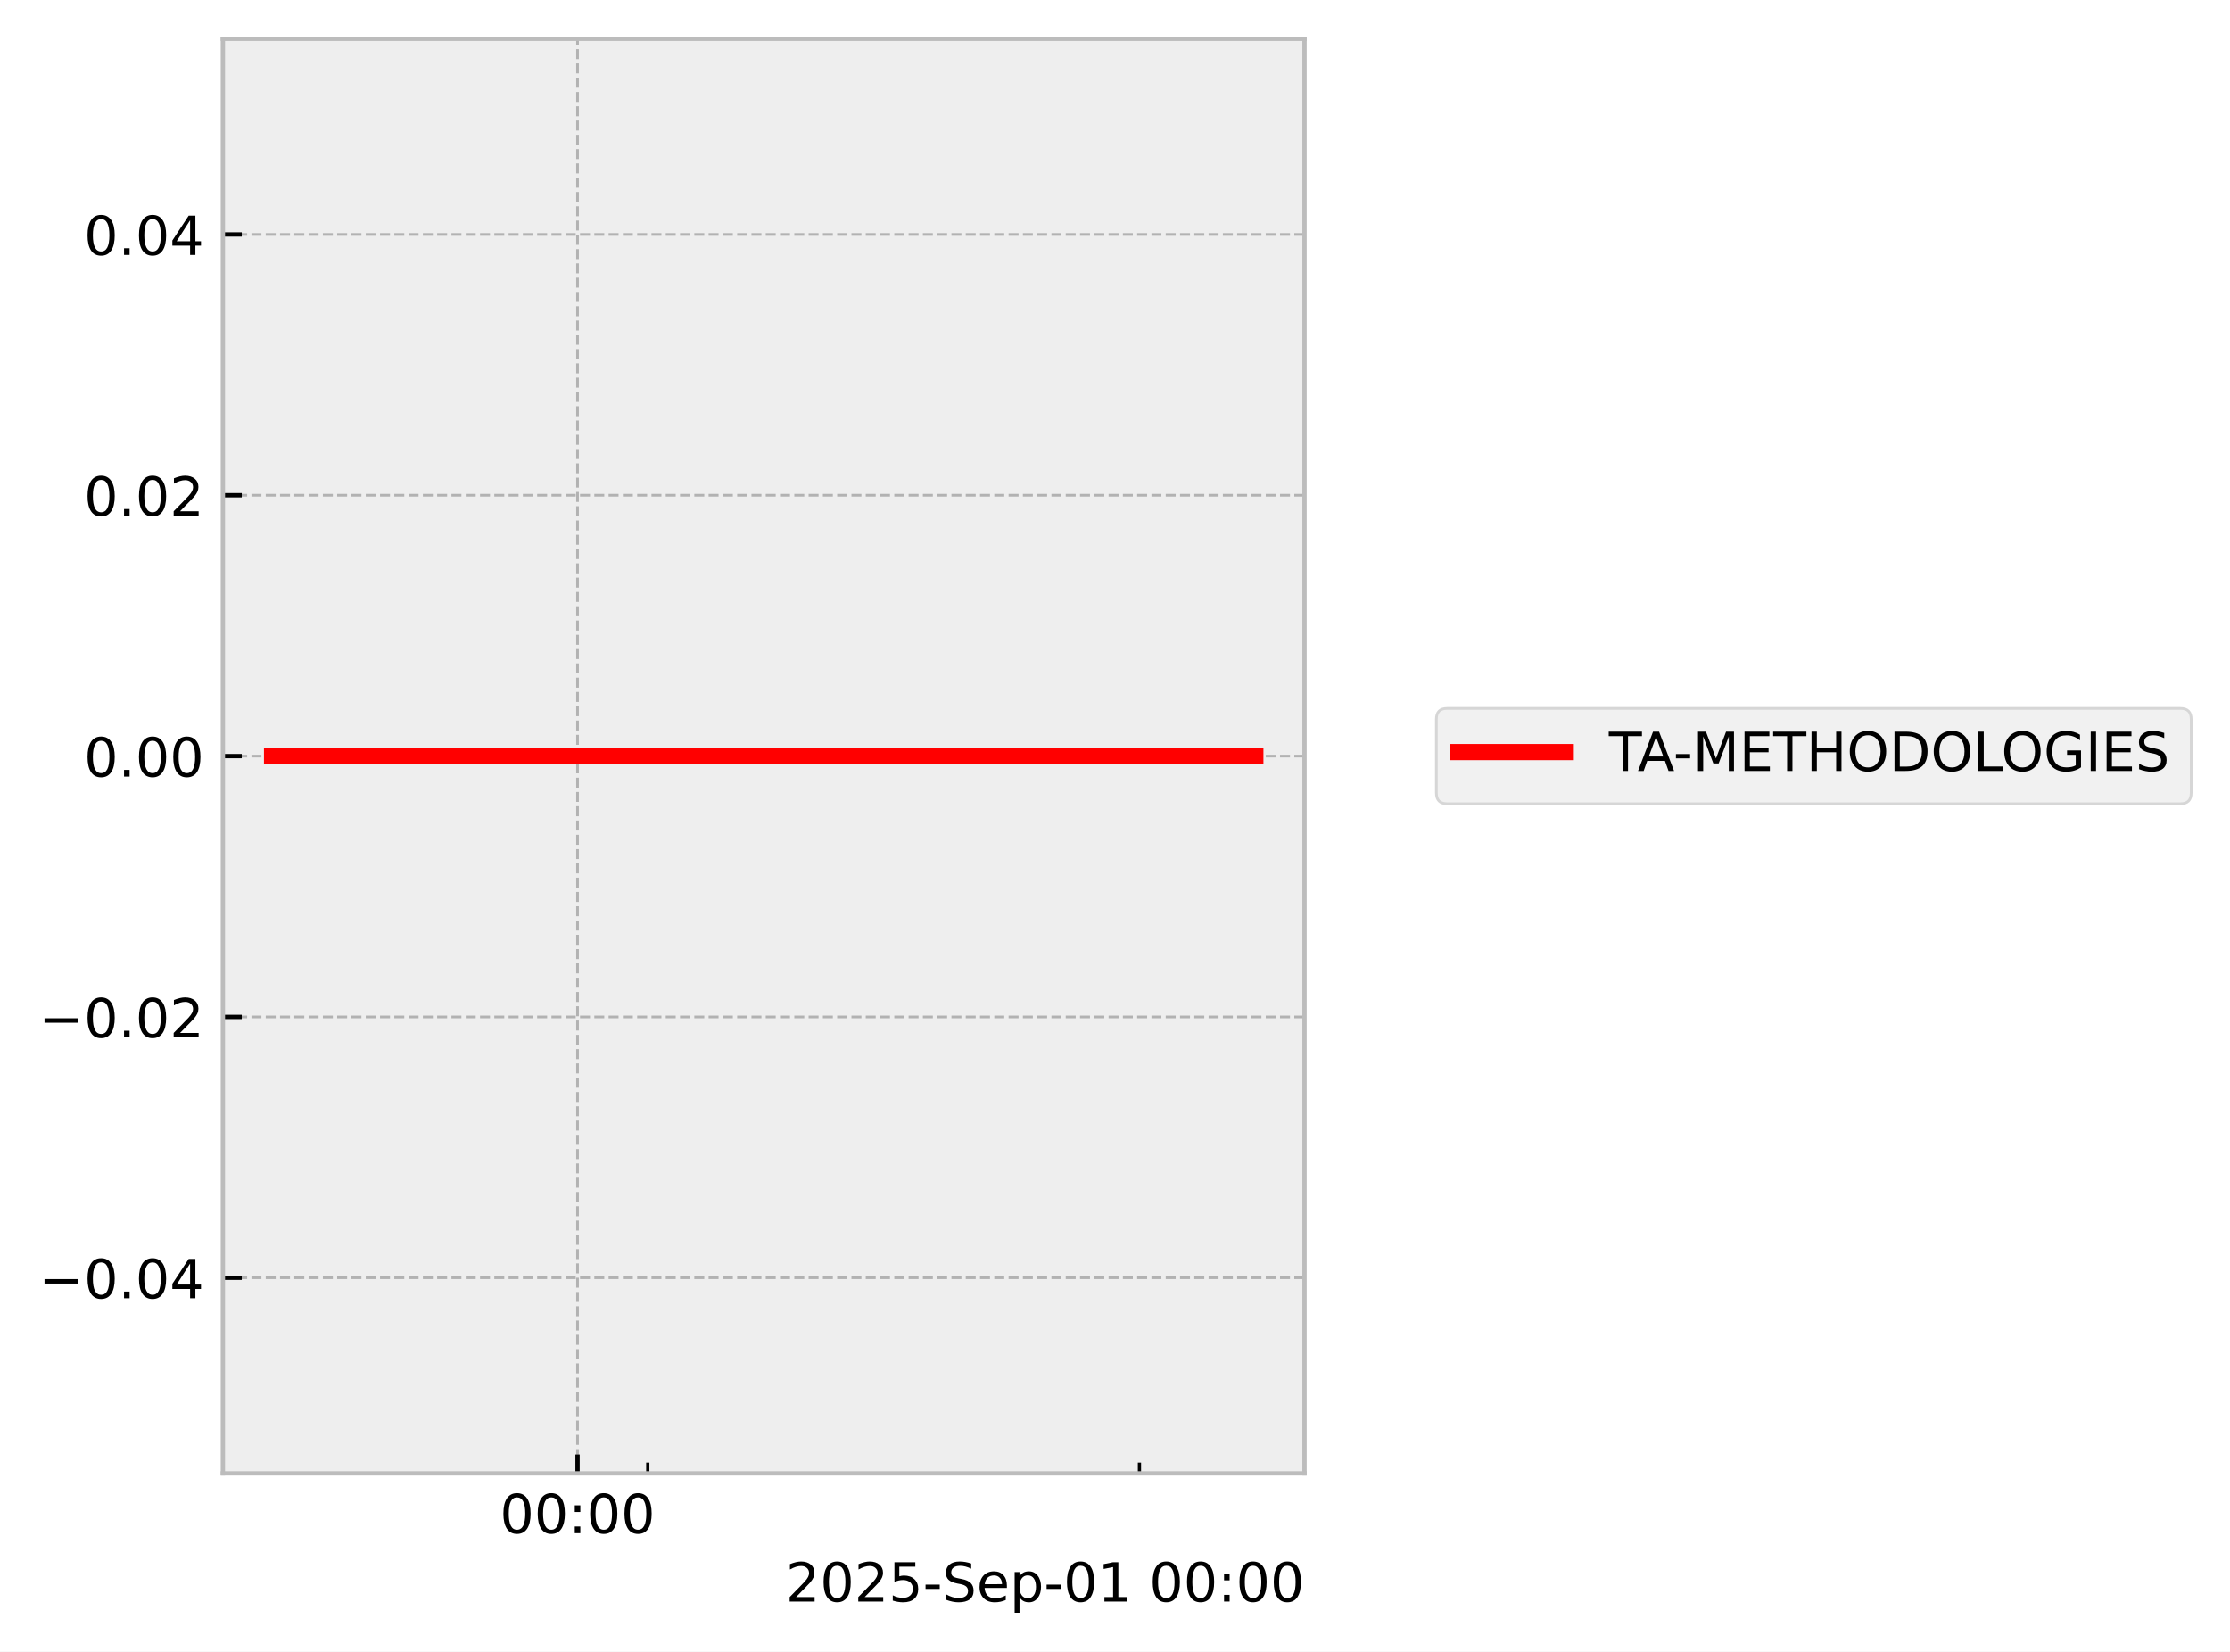
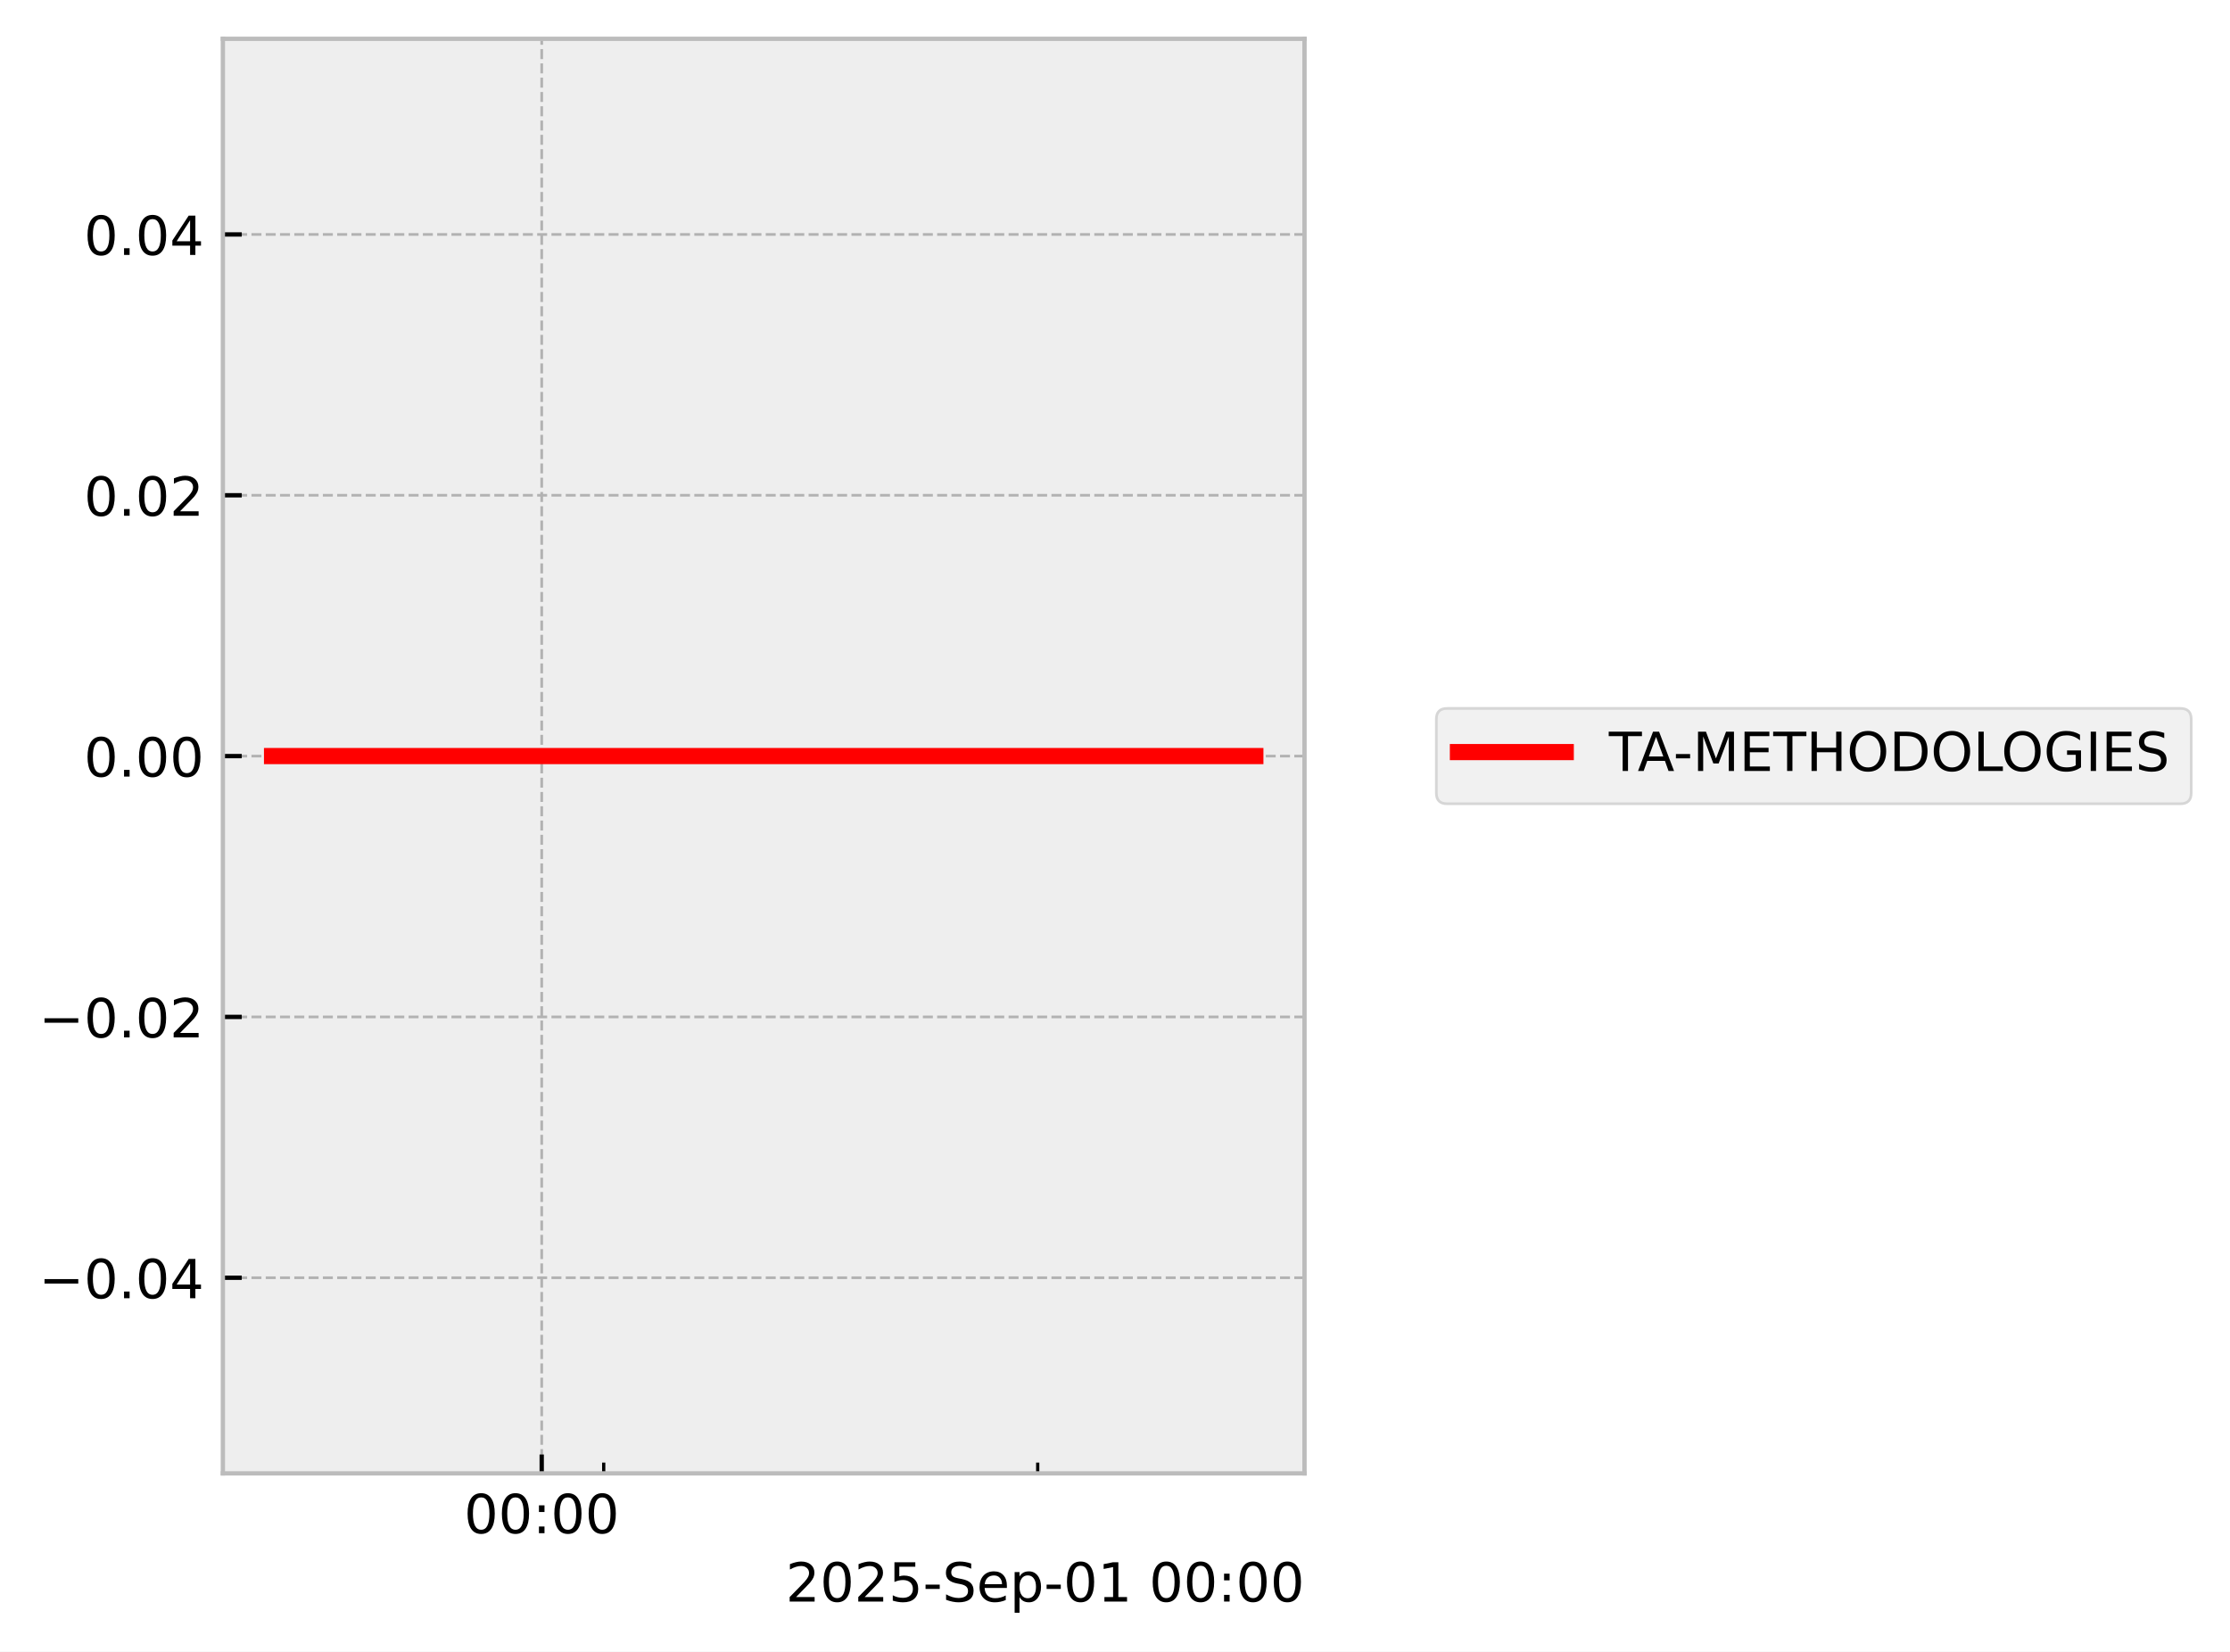
<svg xmlns="http://www.w3.org/2000/svg" xmlns:xlink="http://www.w3.org/1999/xlink" width="413.672pt" height="306.368pt" viewBox="0 0 413.672 306.368" version="1.1">
  <defs>
    <style type="text/css">*{stroke-linejoin: round; stroke-linecap: butt}</style>
  </defs>
  <g id="figure_1">
    <g id="patch_1">
      <path d="M 0 306.368  L 413.672 306.368  L 413.672 0  L 0 0  z " style="fill: #ffffff" />
    </g>
    <g id="axes_1">
      <g id="patch_2">
        <path d="M 41.345 273.312  L 241.991 273.312  L 241.991 7.2  L 41.345 7.2  z " style="fill: #eeeeee" />
      </g>
      <g id="matplotlib.axis_1">
        <g id="xtick_1">
          <g id="line2d_1">
-             <path d="M 107.136 273.312  L 107.136 7.2  " clip-path="url(#p92bf14fbee)" style="fill: none; stroke-dasharray: 1.85,0.8; stroke-dashoffset: 0; stroke: #b2b2b2; stroke-width: 0.5" />
+             <path d="M 100.49 273.312  L 100.49 7.2  " clip-path="url(#p3bcf02eb35)" style="fill: none; stroke-dasharray: 1.85,0.8; stroke-dashoffset: 0; stroke: #b2b2b2; stroke-width: 0.5" />
          </g>
          <g id="line2d_2">
            <defs>
-               <path id="m0db2847394" d="M 0 0  L 0 -3.5  " style="stroke: #000000; stroke-width: 0.8" />
-             </defs>
-             <g>
-               <use xlink:href="#m0db2847394" x="107.136" y="273.312" style="stroke: #000000; stroke-width: 0.8" />
+               <path id="m8ba894f6a8" d="M 0 0  L 0 -3.5  " style="stroke: #000000; stroke-width: 0.8" />
+             </defs>
+             <g>
+               <use xlink:href="#m8ba894f6a8" x="100.49" y="273.312" style="stroke: #000000; stroke-width: 0.8" />
            </g>
          </g>
          <g id="text_1">
-             <g transform="translate(92.72639 284.4104) scale(0.1 -0.1)">
+             <g transform="translate(86.08015 284.4104) scale(0.1 -0.1)">
              <defs>
                <path id="DejaVuSans-30" d="M 2034 4250  Q 1547 4250 1301 3770  Q 1056 3291 1056 2328  Q 1056 1369 1301 889  Q 1547 409 2034 409  Q 2525 409 2770 889  Q 3016 1369 3016 2328  Q 3016 3291 2770 3770  Q 2525 4250 2034 4250  z M 2034 4750  Q 2819 4750 3233 4129  Q 3647 3509 3647 2328  Q 3647 1150 3233 529  Q 2819 -91 2034 -91  Q 1250 -91 836 529  Q 422 1150 422 2328  Q 422 3509 836 4129  Q 1250 4750 2034 4750  z " transform="scale(0.015625)" />
                <path id="DejaVuSans-3a" d="M 750 794  L 1409 794  L 1409 0  L 750 0  L 750 794  z M 750 3309  L 1409 3309  L 1409 2516  L 750 2516  L 750 3309  z " transform="scale(0.015625)" />
              </defs>
              <use xlink:href="#DejaVuSans-30" />
              <use xlink:href="#DejaVuSans-30" transform="translate(63.62305 0)" />
              <use xlink:href="#DejaVuSans-3a" transform="translate(127.2461 0)" />
              <use xlink:href="#DejaVuSans-30" transform="translate(160.9375 0)" />
              <use xlink:href="#DejaVuSans-30" transform="translate(224.5605 0)" />
            </g>
          </g>
        </g>
        <g id="xtick_2">
          <g id="line2d_3">
            <defs>
-               <path id="m93cb9a4e90" d="M 0 0  L 0 -2  " style="stroke: #000000; stroke-width: 0.6" />
-             </defs>
-             <g>
-               <use xlink:href="#m93cb9a4e90" x="120.165" y="273.312" style="stroke: #000000; stroke-width: 0.6" />
+               <path id="m416dcd158e" d="M 0 0  L 0 -2  " style="stroke: #000000; stroke-width: 0.6" />
+             </defs>
+             <g>
+               <use xlink:href="#m416dcd158e" x="111.991" y="273.312" style="stroke: #000000; stroke-width: 0.6" />
            </g>
          </g>
        </g>
        <g id="xtick_3">
          <g id="line2d_4">
            <g>
-               <use xlink:href="#m93cb9a4e90" x="211.37" y="273.312" style="stroke: #000000; stroke-width: 0.6" />
+               <use xlink:href="#m416dcd158e" x="192.499" y="273.312" style="stroke: #000000; stroke-width: 0.6" />
            </g>
          </g>
        </g>
        <g id="text_2">
          <g transform="translate(145.7537 297.0886) scale(0.1 -0.1)">
            <defs>
              <path id="DejaVuSans-32" d="M 1228 531  L 3431 531  L 3431 0  L 469 0  L 469 531  Q 828 903 1448 1529  Q 2069 2156 2228 2338  Q 2531 2678 2651 2914  Q 2772 3150 2772 3378  Q 2772 3750 2511 3984  Q 2250 4219 1831 4219  Q 1534 4219 1204 4116  Q 875 4013 500 3803  L 500 4441  Q 881 4594 1212 4672  Q 1544 4750 1819 4750  Q 2544 4750 2975 4387  Q 3406 4025 3406 3419  Q 3406 3131 3298 2873  Q 3191 2616 2906 2266  Q 2828 2175 2409 1742  Q 1991 1309 1228 531  z " transform="scale(0.015625)" />
              <path id="DejaVuSans-35" d="M 691 4666  L 3169 4666  L 3169 4134  L 1269 4134  L 1269 2991  Q 1406 3038 1543 3061  Q 1681 3084 1819 3084  Q 2600 3084 3056 2656  Q 3513 2228 3513 1497  Q 3513 744 3044 326  Q 2575 -91 1722 -91  Q 1428 -91 1123 -41  Q 819 9 494 109  L 494 744  Q 775 591 1075 516  Q 1375 441 1709 441  Q 2250 441 2565 725  Q 2881 1009 2881 1497  Q 2881 1984 2565 2268  Q 2250 2553 1709 2553  Q 1456 2553 1204 2497  Q 953 2441 691 2322  L 691 4666  z " transform="scale(0.015625)" />
              <path id="DejaVuSans-2d" d="M 313 2009  L 1997 2009  L 1997 1497  L 313 1497  L 313 2009  z " transform="scale(0.015625)" />
              <path id="DejaVuSans-53" d="M 3425 4513  L 3425 3897  Q 3066 4069 2747 4153  Q 2428 4238 2131 4238  Q 1616 4238 1336 4038  Q 1056 3838 1056 3469  Q 1056 3159 1242 3001  Q 1428 2844 1947 2747  L 2328 2669  Q 3034 2534 3370 2195  Q 3706 1856 3706 1288  Q 3706 609 3251 259  Q 2797 -91 1919 -91  Q 1588 -91 1214 -16  Q 841 59 441 206  L 441 856  Q 825 641 1194 531  Q 1563 422 1919 422  Q 2459 422 2753 634  Q 3047 847 3047 1241  Q 3047 1584 2836 1778  Q 2625 1972 2144 2069  L 1759 2144  Q 1053 2284 737 2584  Q 422 2884 422 3419  Q 422 4038 858 4394  Q 1294 4750 2059 4750  Q 2388 4750 2728 4690  Q 3069 4631 3425 4513  z " transform="scale(0.015625)" />
              <path id="DejaVuSans-65" d="M 3597 1894  L 3597 1613  L 953 1613  Q 991 1019 1311 708  Q 1631 397 2203 397  Q 2534 397 2845 478  Q 3156 559 3463 722  L 3463 178  Q 3153 47 2828 -22  Q 2503 -91 2169 -91  Q 1331 -91 842 396  Q 353 884 353 1716  Q 353 2575 817 3079  Q 1281 3584 2069 3584  Q 2775 3584 3186 3129  Q 3597 2675 3597 1894  z M 3022 2063  Q 3016 2534 2758 2815  Q 2500 3097 2075 3097  Q 1594 3097 1305 2825  Q 1016 2553 972 2059  L 3022 2063  z " transform="scale(0.015625)" />
              <path id="DejaVuSans-70" d="M 1159 525  L 1159 -1331  L 581 -1331  L 581 3500  L 1159 3500  L 1159 2969  Q 1341 3281 1617 3432  Q 1894 3584 2278 3584  Q 2916 3584 3314 3078  Q 3713 2572 3713 1747  Q 3713 922 3314 415  Q 2916 -91 2278 -91  Q 1894 -91 1617 61  Q 1341 213 1159 525  z M 3116 1747  Q 3116 2381 2855 2742  Q 2594 3103 2138 3103  Q 1681 3103 1420 2742  Q 1159 2381 1159 1747  Q 1159 1113 1420 752  Q 1681 391 2138 391  Q 2594 391 2855 752  Q 3116 1113 3116 1747  z " transform="scale(0.015625)" />
              <path id="DejaVuSans-31" d="M 794 531  L 1825 531  L 1825 4091  L 703 3866  L 703 4441  L 1819 4666  L 2450 4666  L 2450 531  L 3481 531  L 3481 0  L 794 0  L 794 531  z " transform="scale(0.015625)" />
              <path id="DejaVuSans-20" transform="scale(0.015625)" />
            </defs>
            <use xlink:href="#DejaVuSans-32" />
            <use xlink:href="#DejaVuSans-30" transform="translate(63.62305 0)" />
            <use xlink:href="#DejaVuSans-32" transform="translate(127.2461 0)" />
            <use xlink:href="#DejaVuSans-35" transform="translate(190.8691 0)" />
            <use xlink:href="#DejaVuSans-2d" transform="translate(254.4922 0)" />
            <use xlink:href="#DejaVuSans-53" transform="translate(290.5762 0)" />
            <use xlink:href="#DejaVuSans-65" transform="translate(354.0527 0)" />
            <use xlink:href="#DejaVuSans-70" transform="translate(415.5762 0)" />
            <use xlink:href="#DejaVuSans-2d" transform="translate(479.0527 0)" />
            <use xlink:href="#DejaVuSans-30" transform="translate(515.1367 0)" />
            <use xlink:href="#DejaVuSans-31" transform="translate(578.7598 0)" />
            <use xlink:href="#DejaVuSans-20" transform="translate(642.3828 0)" />
            <use xlink:href="#DejaVuSans-30" transform="translate(674.1699 0)" />
            <use xlink:href="#DejaVuSans-30" transform="translate(737.793 0)" />
            <use xlink:href="#DejaVuSans-3a" transform="translate(801.416 0)" />
            <use xlink:href="#DejaVuSans-30" transform="translate(835.1074 0)" />
            <use xlink:href="#DejaVuSans-30" transform="translate(898.7305 0)" />
          </g>
        </g>
      </g>
      <g id="matplotlib.axis_2">
        <g id="ytick_1">
          <g id="line2d_5">
-             <path d="M 41.345 237.024  L 241.991 237.024  " clip-path="url(#p92bf14fbee)" style="fill: none; stroke-dasharray: 1.85,0.8; stroke-dashoffset: 0; stroke: #b2b2b2; stroke-width: 0.5" />
+             <path d="M 41.345 237.024  L 241.991 237.024  " clip-path="url(#p3bcf02eb35)" style="fill: none; stroke-dasharray: 1.85,0.8; stroke-dashoffset: 0; stroke: #b2b2b2; stroke-width: 0.5" />
          </g>
          <g id="line2d_6">
            <defs>
-               <path id="m1991c471cf" d="M 0 0  L 3.5 0  " style="stroke: #000000; stroke-width: 0.8" />
-             </defs>
-             <g>
-               <use xlink:href="#m1991c471cf" x="41.345" y="237.024" style="stroke: #000000; stroke-width: 0.8" />
+               <path id="m617fdf1102" d="M 0 0  L 3.5 0  " style="stroke: #000000; stroke-width: 0.8" />
+             </defs>
+             <g>
+               <use xlink:href="#m617fdf1102" x="41.345" y="237.024" style="stroke: #000000; stroke-width: 0.8" />
            </g>
          </g>
          <g id="text_3">
            <g transform="translate(7.2 240.8232) scale(0.1 -0.1)">
              <defs>
                <path id="DejaVuSans-2212" d="M 678 2272  L 4684 2272  L 4684 1741  L 678 1741  L 678 2272  z " transform="scale(0.015625)" />
                <path id="DejaVuSans-2e" d="M 684 794  L 1344 794  L 1344 0  L 684 0  L 684 794  z " transform="scale(0.015625)" />
                <path id="DejaVuSans-34" d="M 2419 4116  L 825 1625  L 2419 1625  L 2419 4116  z M 2253 4666  L 3047 4666  L 3047 1625  L 3713 1625  L 3713 1100  L 3047 1100  L 3047 0  L 2419 0  L 2419 1100  L 313 1100  L 313 1709  L 2253 4666  z " transform="scale(0.015625)" />
              </defs>
              <use xlink:href="#DejaVuSans-2212" />
              <use xlink:href="#DejaVuSans-30" transform="translate(83.78906 0)" />
              <use xlink:href="#DejaVuSans-2e" transform="translate(147.4121 0)" />
              <use xlink:href="#DejaVuSans-30" transform="translate(179.1992 0)" />
              <use xlink:href="#DejaVuSans-34" transform="translate(242.8223 0)" />
            </g>
          </g>
        </g>
        <g id="ytick_2">
          <g id="line2d_7">
-             <path d="M 41.345 188.64  L 241.991 188.64  " clip-path="url(#p92bf14fbee)" style="fill: none; stroke-dasharray: 1.85,0.8; stroke-dashoffset: 0; stroke: #b2b2b2; stroke-width: 0.5" />
+             <path d="M 41.345 188.64  L 241.991 188.64  " clip-path="url(#p3bcf02eb35)" style="fill: none; stroke-dasharray: 1.85,0.8; stroke-dashoffset: 0; stroke: #b2b2b2; stroke-width: 0.5" />
          </g>
          <g id="line2d_8">
            <g>
-               <use xlink:href="#m1991c471cf" x="41.345" y="188.64" style="stroke: #000000; stroke-width: 0.8" />
+               <use xlink:href="#m617fdf1102" x="41.345" y="188.64" style="stroke: #000000; stroke-width: 0.8" />
            </g>
          </g>
          <g id="text_4">
            <g transform="translate(7.2 192.4392) scale(0.1 -0.1)">
              <use xlink:href="#DejaVuSans-2212" />
              <use xlink:href="#DejaVuSans-30" transform="translate(83.78906 0)" />
              <use xlink:href="#DejaVuSans-2e" transform="translate(147.4121 0)" />
              <use xlink:href="#DejaVuSans-30" transform="translate(179.1992 0)" />
              <use xlink:href="#DejaVuSans-32" transform="translate(242.8223 0)" />
            </g>
          </g>
        </g>
        <g id="ytick_3">
          <g id="line2d_9">
-             <path d="M 41.345 140.256  L 241.991 140.256  " clip-path="url(#p92bf14fbee)" style="fill: none; stroke-dasharray: 1.85,0.8; stroke-dashoffset: 0; stroke: #b2b2b2; stroke-width: 0.5" />
+             <path d="M 41.345 140.256  L 241.991 140.256  " clip-path="url(#p3bcf02eb35)" style="fill: none; stroke-dasharray: 1.85,0.8; stroke-dashoffset: 0; stroke: #b2b2b2; stroke-width: 0.5" />
          </g>
          <g id="line2d_10">
            <g>
-               <use xlink:href="#m1991c471cf" x="41.345" y="140.256" style="stroke: #000000; stroke-width: 0.8" />
+               <use xlink:href="#m617fdf1102" x="41.345" y="140.256" style="stroke: #000000; stroke-width: 0.8" />
            </g>
          </g>
          <g id="text_5">
            <g transform="translate(15.57969 144.0552) scale(0.1 -0.1)">
              <use xlink:href="#DejaVuSans-30" />
              <use xlink:href="#DejaVuSans-2e" transform="translate(63.62305 0)" />
              <use xlink:href="#DejaVuSans-30" transform="translate(95.41016 0)" />
              <use xlink:href="#DejaVuSans-30" transform="translate(159.0332 0)" />
            </g>
          </g>
        </g>
        <g id="ytick_4">
          <g id="line2d_11">
-             <path d="M 41.345 91.872  L 241.991 91.872  " clip-path="url(#p92bf14fbee)" style="fill: none; stroke-dasharray: 1.85,0.8; stroke-dashoffset: 0; stroke: #b2b2b2; stroke-width: 0.5" />
+             <path d="M 41.345 91.872  L 241.991 91.872  " clip-path="url(#p3bcf02eb35)" style="fill: none; stroke-dasharray: 1.85,0.8; stroke-dashoffset: 0; stroke: #b2b2b2; stroke-width: 0.5" />
          </g>
          <g id="line2d_12">
            <g>
-               <use xlink:href="#m1991c471cf" x="41.345" y="91.872" style="stroke: #000000; stroke-width: 0.8" />
+               <use xlink:href="#m617fdf1102" x="41.345" y="91.872" style="stroke: #000000; stroke-width: 0.8" />
            </g>
          </g>
          <g id="text_6">
            <g transform="translate(15.57969 95.67122) scale(0.1 -0.1)">
              <use xlink:href="#DejaVuSans-30" />
              <use xlink:href="#DejaVuSans-2e" transform="translate(63.62305 0)" />
              <use xlink:href="#DejaVuSans-30" transform="translate(95.41016 0)" />
              <use xlink:href="#DejaVuSans-32" transform="translate(159.0332 0)" />
            </g>
          </g>
        </g>
        <g id="ytick_5">
          <g id="line2d_13">
-             <path d="M 41.345 43.488  L 241.991 43.488  " clip-path="url(#p92bf14fbee)" style="fill: none; stroke-dasharray: 1.85,0.8; stroke-dashoffset: 0; stroke: #b2b2b2; stroke-width: 0.5" />
+             <path d="M 41.345 43.488  L 241.991 43.488  " clip-path="url(#p3bcf02eb35)" style="fill: none; stroke-dasharray: 1.85,0.8; stroke-dashoffset: 0; stroke: #b2b2b2; stroke-width: 0.5" />
          </g>
          <g id="line2d_14">
            <g>
-               <use xlink:href="#m1991c471cf" x="41.345" y="43.488" style="stroke: #000000; stroke-width: 0.8" />
+               <use xlink:href="#m617fdf1102" x="41.345" y="43.488" style="stroke: #000000; stroke-width: 0.8" />
            </g>
          </g>
          <g id="text_7">
            <g transform="translate(15.57969 47.28722) scale(0.1 -0.1)">
              <use xlink:href="#DejaVuSans-30" />
              <use xlink:href="#DejaVuSans-2e" transform="translate(63.62305 0)" />
              <use xlink:href="#DejaVuSans-30" transform="translate(95.41016 0)" />
              <use xlink:href="#DejaVuSans-34" transform="translate(159.0332 0)" />
            </g>
          </g>
        </g>
      </g>
      <g id="line2d_15">
-         <path d="M 50.466 140.256  L 60.502 140.256  L 61.791 140.256  L 62.096 140.256  L 62.37 140.256  L 72.567 140.256  L 74.454 140.256  L 232.871 140.256  " clip-path="url(#p92bf14fbee)" style="fill: none; stroke: #ff0000; stroke-width: 3; stroke-linecap: square" />
+         <path d="M 50.466 140.256  L 59.325 140.256  L 60.463 140.256  L 60.732 140.256  L 60.973 140.256  L 69.975 140.256  L 71.641 140.256  L 232.871 140.256  " clip-path="url(#p3bcf02eb35)" style="fill: none; stroke: #ff0000; stroke-width: 3; stroke-linecap: square" />
      </g>
      <g id="patch_3">
        <path d="M 41.345 273.312  L 41.345 7.2  " style="fill: none; stroke: #bcbcbc; stroke-width: 0.8; stroke-linejoin: miter; stroke-linecap: square" />
      </g>
      <g id="patch_4">
        <path d="M 241.991 273.312  L 241.991 7.2  " style="fill: none; stroke: #bcbcbc; stroke-width: 0.8; stroke-linejoin: miter; stroke-linecap: square" />
      </g>
      <g id="patch_5">
        <path d="M 41.345 273.312  L 241.991 273.312  " style="fill: none; stroke: #bcbcbc; stroke-width: 0.8; stroke-linejoin: miter; stroke-linecap: square" />
      </g>
      <g id="patch_6">
        <path d="M 41.345 7.2  L 241.991 7.2  " style="fill: none; stroke: #bcbcbc; stroke-width: 0.8; stroke-linejoin: miter; stroke-linecap: square" />
      </g>
    </g>
    <g id="axes_2">
      <g id="legend_1">
        <g id="patch_7">
          <path d="M 268.45 149.095  L 404.472 149.095  Q 406.472 149.095 406.472 147.095  L 406.472 133.417  Q 406.472 131.417 404.472 131.417  L 268.45 131.417  Q 266.45 131.417 266.45 133.417  L 266.45 147.095  Q 266.45 149.095 268.45 149.095  z " style="fill: #eeeeee; opacity: 0.8; stroke: #cccccc; stroke-width: 0.5; stroke-linejoin: miter" />
        </g>
        <g id="line2d_16">
          <path d="M 270.45 139.515  L 280.45 139.515  L 290.45 139.515  " style="fill: none; stroke: #ff0000; stroke-width: 3; stroke-linecap: square" />
        </g>
        <g id="text_8">
          <g transform="translate(298.4501 143.0154) scale(0.1 -0.1)">
            <defs>
              <path id="DejaVuSans-54" d="M -19 4666  L 3928 4666  L 3928 4134  L 2272 4134  L 2272 0  L 1638 0  L 1638 4134  L -19 4134  L -19 4666  z " transform="scale(0.015625)" />
              <path id="DejaVuSans-41" d="M 2188 4044  L 1331 1722  L 3047 1722  L 2188 4044  z M 1831 4666  L 2547 4666  L 4325 0  L 3669 0  L 3244 1197  L 1141 1197  L 716 0  L 50 0  L 1831 4666  z " transform="scale(0.015625)" />
              <path id="DejaVuSans-4d" d="M 628 4666  L 1569 4666  L 2759 1491  L 3956 4666  L 4897 4666  L 4897 0  L 4281 0  L 4281 4097  L 3078 897  L 2444 897  L 1241 4097  L 1241 0  L 628 0  L 628 4666  z " transform="scale(0.015625)" />
              <path id="DejaVuSans-45" d="M 628 4666  L 3578 4666  L 3578 4134  L 1259 4134  L 1259 2753  L 3481 2753  L 3481 2222  L 1259 2222  L 1259 531  L 3634 531  L 3634 0  L 628 0  L 628 4666  z " transform="scale(0.015625)" />
              <path id="DejaVuSans-48" d="M 628 4666  L 1259 4666  L 1259 2753  L 3553 2753  L 3553 4666  L 4184 4666  L 4184 0  L 3553 0  L 3553 2222  L 1259 2222  L 1259 0  L 628 0  L 628 4666  z " transform="scale(0.015625)" />
              <path id="DejaVuSans-4f" d="M 2522 4238  Q 1834 4238 1429 3725  Q 1025 3213 1025 2328  Q 1025 1447 1429 934  Q 1834 422 2522 422  Q 3209 422 3611 934  Q 4013 1447 4013 2328  Q 4013 3213 3611 3725  Q 3209 4238 2522 4238  z M 2522 4750  Q 3503 4750 4090 4092  Q 4678 3434 4678 2328  Q 4678 1225 4090 567  Q 3503 -91 2522 -91  Q 1538 -91 948 565  Q 359 1222 359 2328  Q 359 3434 948 4092  Q 1538 4750 2522 4750  z " transform="scale(0.015625)" />
              <path id="DejaVuSans-44" d="M 1259 4147  L 1259 519  L 2022 519  Q 2988 519 3436 956  Q 3884 1394 3884 2338  Q 3884 3275 3436 3711  Q 2988 4147 2022 4147  L 1259 4147  z M 628 4666  L 1925 4666  Q 3281 4666 3915 4102  Q 4550 3538 4550 2338  Q 4550 1131 3912 565  Q 3275 0 1925 0  L 628 0  L 628 4666  z " transform="scale(0.015625)" />
              <path id="DejaVuSans-4c" d="M 628 4666  L 1259 4666  L 1259 531  L 3531 531  L 3531 0  L 628 0  L 628 4666  z " transform="scale(0.015625)" />
              <path id="DejaVuSans-47" d="M 3809 666  L 3809 1919  L 2778 1919  L 2778 2438  L 4434 2438  L 4434 434  Q 4069 175 3628 42  Q 3188 -91 2688 -91  Q 1594 -91 976 548  Q 359 1188 359 2328  Q 359 3472 976 4111  Q 1594 4750 2688 4750  Q 3144 4750 3555 4637  Q 3966 4525 4313 4306  L 4313 3634  Q 3963 3931 3569 4081  Q 3175 4231 2741 4231  Q 1884 4231 1454 3753  Q 1025 3275 1025 2328  Q 1025 1384 1454 906  Q 1884 428 2741 428  Q 3075 428 3337 486  Q 3600 544 3809 666  z " transform="scale(0.015625)" />
              <path id="DejaVuSans-49" d="M 628 4666  L 1259 4666  L 1259 0  L 628 0  L 628 4666  z " transform="scale(0.015625)" />
            </defs>
            <use xlink:href="#DejaVuSans-54" />
            <use xlink:href="#DejaVuSans-41" transform="translate(53.33398 0)" />
            <use xlink:href="#DejaVuSans-2d" transform="translate(119.4922 0)" />
            <use xlink:href="#DejaVuSans-4d" transform="translate(155.5762 0)" />
            <use xlink:href="#DejaVuSans-45" transform="translate(241.8555 0)" />
            <use xlink:href="#DejaVuSans-54" transform="translate(305.0391 0)" />
            <use xlink:href="#DejaVuSans-48" transform="translate(366.123 0)" />
            <use xlink:href="#DejaVuSans-4f" transform="translate(441.3184 0)" />
            <use xlink:href="#DejaVuSans-44" transform="translate(520.0293 0)" />
            <use xlink:href="#DejaVuSans-4f" transform="translate(597.0312 0)" />
            <use xlink:href="#DejaVuSans-4c" transform="translate(675.7422 0)" />
            <use xlink:href="#DejaVuSans-4f" transform="translate(727.8301 0)" />
            <use xlink:href="#DejaVuSans-47" transform="translate(806.541 0)" />
            <use xlink:href="#DejaVuSans-49" transform="translate(884.0312 0)" />
            <use xlink:href="#DejaVuSans-45" transform="translate(913.5234 0)" />
            <use xlink:href="#DejaVuSans-53" transform="translate(976.707 0)" />
          </g>
        </g>
      </g>
    </g>
  </g>
  <defs>
-     <clipPath id="p92bf14fbee">
+     <clipPath id="p3bcf02eb35">
      <rect x="41.345" y="7.2" width="200.646" height="266.112" />
    </clipPath>
  </defs>
</svg>
